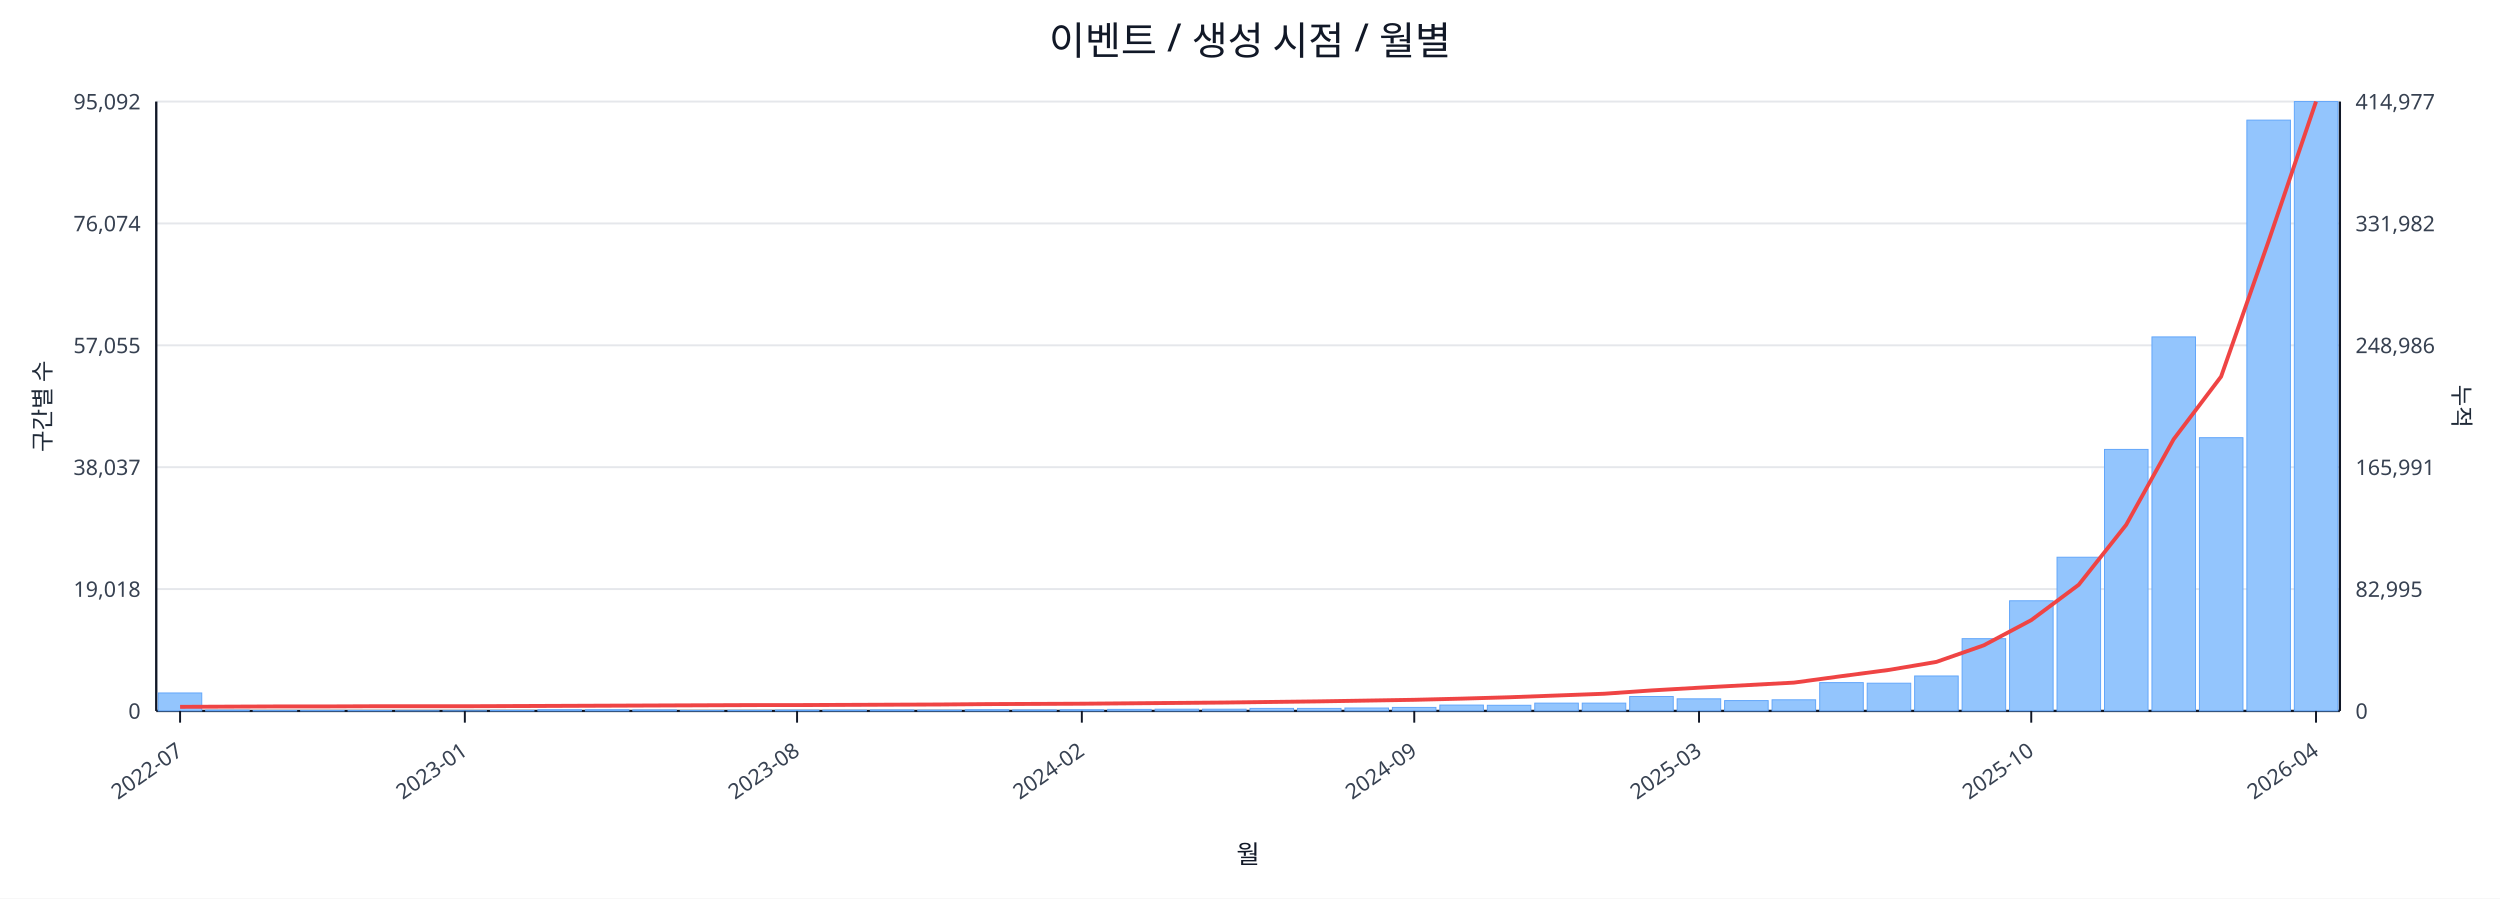
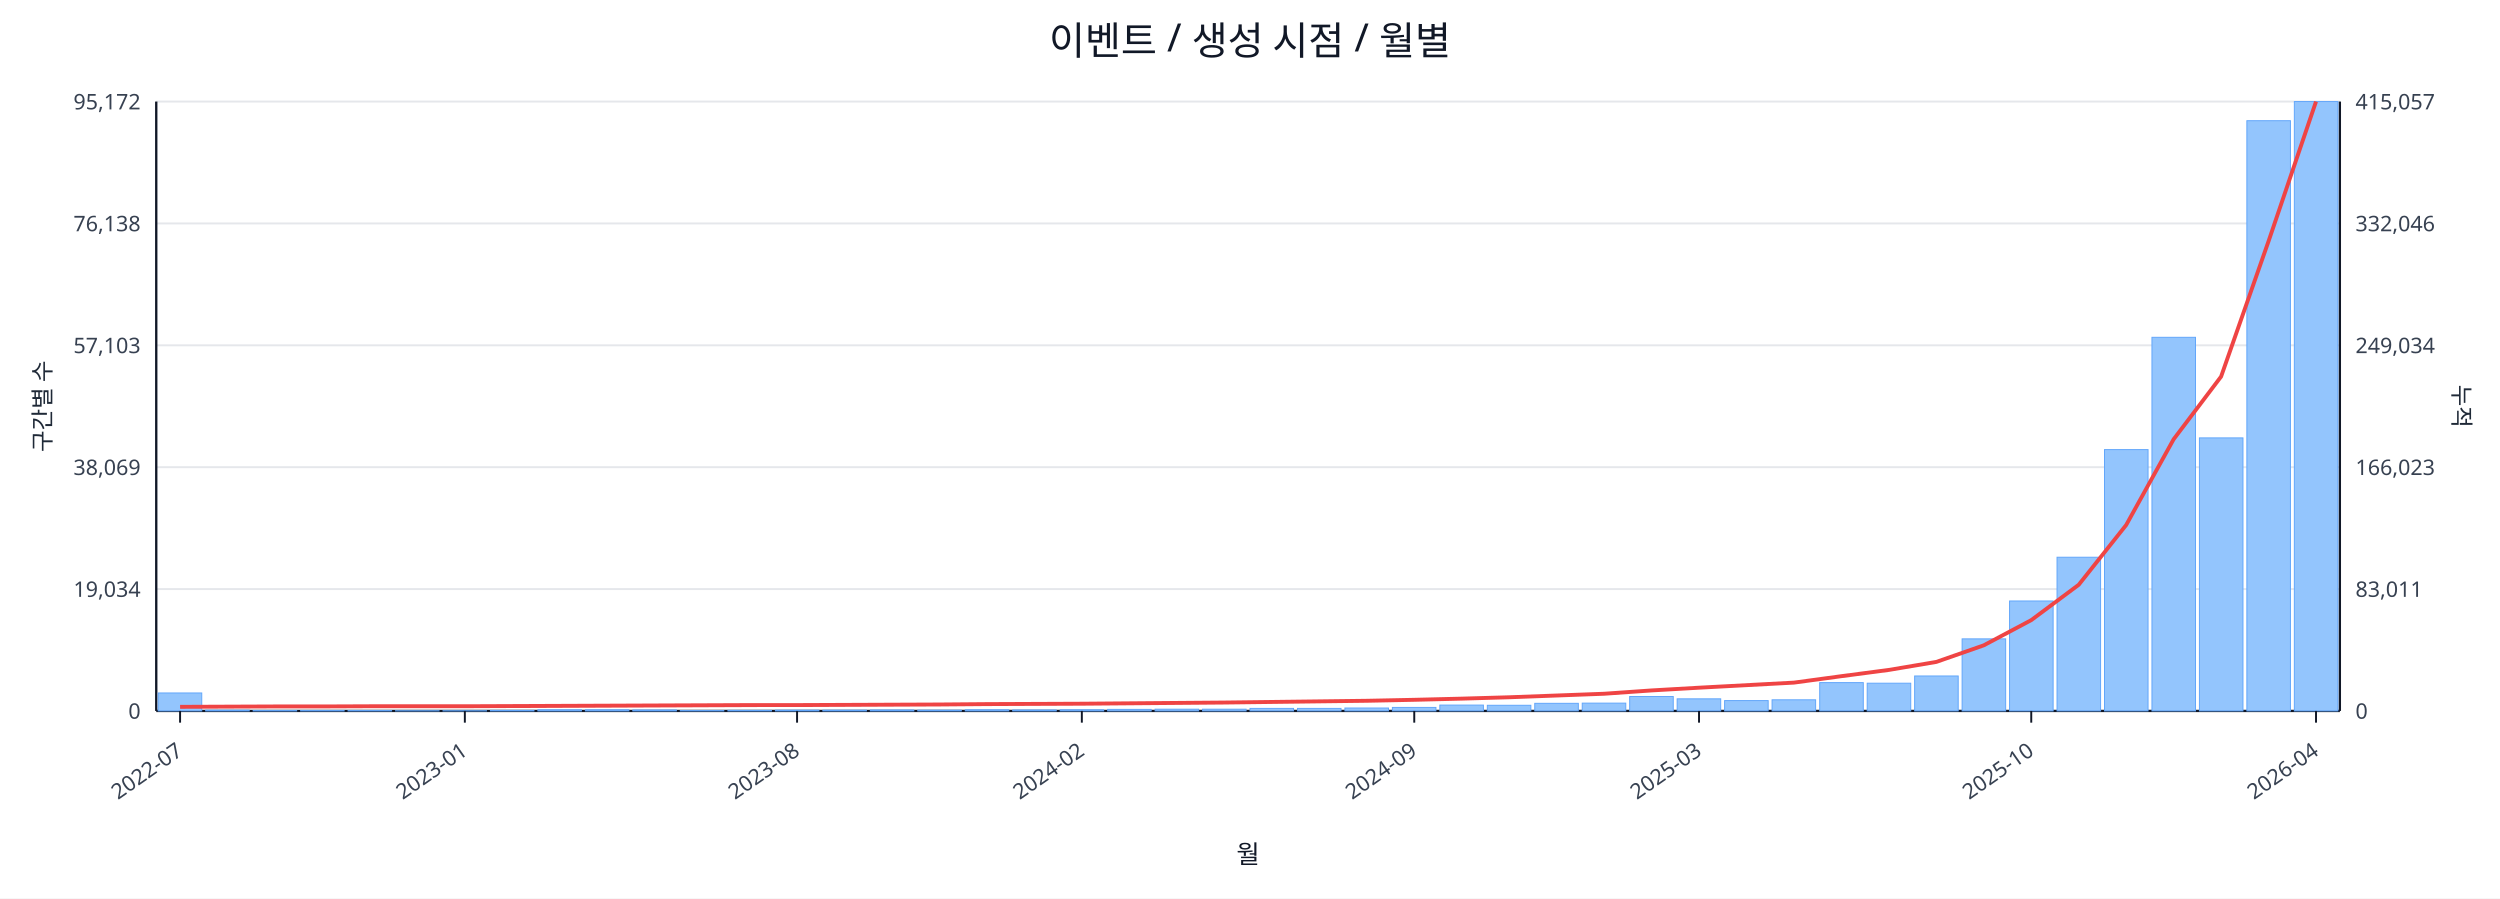
<svg xmlns="http://www.w3.org/2000/svg" width="1280" height="460" viewBox="0 0 1280 460">
  <rect x="0" y="0" width="100%" height="100%" fill="#ffffff" />
  <text x="640.0" y="28" font-size="20" text-anchor="middle" font-family="sans-serif" fill="#111827">이벤트 / 생성 시점 / 월별</text>
  <line x1="80.0" y1="52.0" x2="1198.0" y2="52.0" stroke="#e5e7eb" stroke-width="1" />
-   <text x="72.0" y="56.0" font-size="11" text-anchor="end" font-family="sans-serif" fill="#374151">95,092</text>
-   <text x="1206.0" y="56.0" font-size="11" text-anchor="start" font-family="sans-serif" fill="#374151">414,977</text>
+   <text x="72.0" y="56.0" font-size="11" text-anchor="end" font-family="sans-serif" fill="#374151">95,172</text>
+   <text x="1206.0" y="56.0" font-size="11" text-anchor="start" font-family="sans-serif" fill="#374151">415,057</text>
  <line x1="80.0" y1="114.4" x2="1198.0" y2="114.4" stroke="#e5e7eb" stroke-width="1" />
-   <text x="72.0" y="118.4" font-size="11" text-anchor="end" font-family="sans-serif" fill="#374151">76,074</text>
-   <text x="1206.0" y="118.4" font-size="11" text-anchor="start" font-family="sans-serif" fill="#374151">331,982</text>
+   <text x="72.0" y="118.4" font-size="11" text-anchor="end" font-family="sans-serif" fill="#374151">76,138</text>
+   <text x="1206.0" y="118.4" font-size="11" text-anchor="start" font-family="sans-serif" fill="#374151">332,046</text>
  <line x1="80.0" y1="176.8" x2="1198.0" y2="176.8" stroke="#e5e7eb" stroke-width="1" />
-   <text x="72.0" y="180.8" font-size="11" text-anchor="end" font-family="sans-serif" fill="#374151">57,055</text>
-   <text x="1206.0" y="180.8" font-size="11" text-anchor="start" font-family="sans-serif" fill="#374151">248,986</text>
+   <text x="72.0" y="180.8" font-size="11" text-anchor="end" font-family="sans-serif" fill="#374151">57,103</text>
+   <text x="1206.0" y="180.8" font-size="11" text-anchor="start" font-family="sans-serif" fill="#374151">249,034</text>
  <line x1="80.0" y1="239.2" x2="1198.0" y2="239.2" stroke="#e5e7eb" stroke-width="1" />
-   <text x="72.0" y="243.2" font-size="11" text-anchor="end" font-family="sans-serif" fill="#374151">38,037</text>
-   <text x="1206.0" y="243.2" font-size="11" text-anchor="start" font-family="sans-serif" fill="#374151">165,991</text>
+   <text x="72.0" y="243.2" font-size="11" text-anchor="end" font-family="sans-serif" fill="#374151">38,069</text>
+   <text x="1206.0" y="243.2" font-size="11" text-anchor="start" font-family="sans-serif" fill="#374151">166,023</text>
  <line x1="80.0" y1="301.6" x2="1198.0" y2="301.6" stroke="#e5e7eb" stroke-width="1" />
-   <text x="72.0" y="305.6" font-size="11" text-anchor="end" font-family="sans-serif" fill="#374151">19,018</text>
-   <text x="1206.0" y="305.6" font-size="11" text-anchor="start" font-family="sans-serif" fill="#374151">82,995</text>
+   <text x="72.0" y="305.6" font-size="11" text-anchor="end" font-family="sans-serif" fill="#374151">19,034</text>
+   <text x="1206.0" y="305.6" font-size="11" text-anchor="start" font-family="sans-serif" fill="#374151">83,011</text>
  <line x1="80.0" y1="364.0" x2="1198.0" y2="364.0" stroke="#e5e7eb" stroke-width="1" />
  <text x="72.0" y="368.0" font-size="11" text-anchor="end" font-family="sans-serif" fill="#374151">0</text>
  <text x="1206.0" y="368.0" font-size="11" text-anchor="start" font-family="sans-serif" fill="#374151">0</text>
  <line x1="80.0" y1="364.0" x2="1198.0" y2="364.0" stroke="#111827" stroke-width="1.2" />
  <line x1="80.0" y1="52.0" x2="80.0" y2="364.0" stroke="#111827" stroke-width="1.2" />
  <line x1="1198.0" y1="52.0" x2="1198.0" y2="364.0" stroke="#111827" stroke-width="1.2" />
  <rect x="81.0" y="354.8" width="22.3" height="9.2" fill="#93c5fd" stroke="#60a5fa" stroke-width="0.5" />
  <rect x="105.3" y="363.6" width="22.3" height="0.4" fill="#93c5fd" stroke="#60a5fa" stroke-width="0.5" />
  <rect x="129.6" y="363.8" width="22.3" height="0.2" fill="#93c5fd" stroke="#60a5fa" stroke-width="0.5" />
  <rect x="153.9" y="363.8" width="22.3" height="0.2" fill="#93c5fd" stroke="#60a5fa" stroke-width="0.5" />
  <rect x="178.2" y="363.8" width="22.3" height="0.2" fill="#93c5fd" stroke="#60a5fa" stroke-width="0.5" />
  <rect x="202.5" y="363.9" width="22.3" height="0.1" fill="#93c5fd" stroke="#60a5fa" stroke-width="0.5" />
  <rect x="226.8" y="363.9" width="22.3" height="0.1" fill="#93c5fd" stroke="#60a5fa" stroke-width="0.5" />
  <rect x="251.1" y="363.7" width="22.3" height="0.3" fill="#93c5fd" stroke="#60a5fa" stroke-width="0.5" />
  <rect x="275.4" y="363.4" width="22.3" height="0.6" fill="#93c5fd" stroke="#60a5fa" stroke-width="0.5" />
  <rect x="299.7" y="363.4" width="22.3" height="0.6" fill="#93c5fd" stroke="#60a5fa" stroke-width="0.5" />
  <rect x="324.0" y="363.5" width="22.3" height="0.5" fill="#93c5fd" stroke="#60a5fa" stroke-width="0.5" />
  <rect x="348.3" y="363.8" width="22.3" height="0.2" fill="#93c5fd" stroke="#60a5fa" stroke-width="0.5" />
  <rect x="372.7" y="363.7" width="22.3" height="0.3" fill="#93c5fd" stroke="#60a5fa" stroke-width="0.5" />
  <rect x="397.0" y="363.6" width="22.3" height="0.4" fill="#93c5fd" stroke="#60a5fa" stroke-width="0.5" />
  <rect x="421.3" y="363.6" width="22.3" height="0.4" fill="#93c5fd" stroke="#60a5fa" stroke-width="0.5" />
  <rect x="445.6" y="363.5" width="22.3" height="0.5" fill="#93c5fd" stroke="#60a5fa" stroke-width="0.5" />
  <rect x="469.9" y="363.6" width="22.3" height="0.4" fill="#93c5fd" stroke="#60a5fa" stroke-width="0.5" />
  <rect x="494.2" y="363.4" width="22.3" height="0.6" fill="#93c5fd" stroke="#60a5fa" stroke-width="0.5" />
  <rect x="518.5" y="363.5" width="22.3" height="0.5" fill="#93c5fd" stroke="#60a5fa" stroke-width="0.5" />
  <rect x="542.8" y="363.4" width="22.3" height="0.6" fill="#93c5fd" stroke="#60a5fa" stroke-width="0.5" />
  <rect x="567.1" y="363.2" width="22.3" height="0.8" fill="#93c5fd" stroke="#60a5fa" stroke-width="0.5" />
  <rect x="591.4" y="363.1" width="22.3" height="0.9" fill="#93c5fd" stroke="#60a5fa" stroke-width="0.5" />
  <rect x="615.7" y="363.1" width="22.3" height="0.9" fill="#93c5fd" stroke="#60a5fa" stroke-width="0.5" />
  <rect x="640.0" y="362.7" width="22.3" height="1.3" fill="#93c5fd" stroke="#60a5fa" stroke-width="0.5" />
  <rect x="664.3" y="362.7" width="22.3" height="1.3" fill="#93c5fd" stroke="#60a5fa" stroke-width="0.5" />
  <rect x="688.6" y="362.5" width="22.3" height="1.5" fill="#93c5fd" stroke="#60a5fa" stroke-width="0.5" />
  <rect x="712.9" y="362.2" width="22.3" height="1.8" fill="#93c5fd" stroke="#60a5fa" stroke-width="0.5" />
  <rect x="737.2" y="361.0" width="22.3" height="3.0" fill="#93c5fd" stroke="#60a5fa" stroke-width="0.5" />
  <rect x="761.5" y="361.1" width="22.3" height="2.9" fill="#93c5fd" stroke="#60a5fa" stroke-width="0.5" />
-   <rect x="785.8" y="360.0" width="22.3" height="4.0" fill="#93c5fd" stroke="#60a5fa" stroke-width="0.5" />
+   <rect x="785.8" y="360.1" width="22.3" height="3.9" fill="#93c5fd" stroke="#60a5fa" stroke-width="0.5" />
  <rect x="810.1" y="360.0" width="22.3" height="4.0" fill="#93c5fd" stroke="#60a5fa" stroke-width="0.5" />
  <rect x="834.4" y="356.6" width="22.3" height="7.4" fill="#93c5fd" stroke="#60a5fa" stroke-width="0.5" />
  <rect x="858.7" y="357.8" width="22.3" height="6.2" fill="#93c5fd" stroke="#60a5fa" stroke-width="0.5" />
  <rect x="883.0" y="358.7" width="22.3" height="5.3" fill="#93c5fd" stroke="#60a5fa" stroke-width="0.5" />
  <rect x="907.3" y="358.3" width="22.3" height="5.7" fill="#93c5fd" stroke="#60a5fa" stroke-width="0.5" />
  <rect x="931.7" y="349.5" width="22.3" height="14.5" fill="#93c5fd" stroke="#60a5fa" stroke-width="0.5" />
  <rect x="956.0" y="349.8" width="22.3" height="14.2" fill="#93c5fd" stroke="#60a5fa" stroke-width="0.5" />
  <rect x="980.3" y="346.1" width="22.3" height="17.9" fill="#93c5fd" stroke="#60a5fa" stroke-width="0.5" />
-   <rect x="1004.6" y="327.0" width="22.3" height="37.0" fill="#93c5fd" stroke="#60a5fa" stroke-width="0.5" />
-   <rect x="1028.9" y="307.6" width="22.3" height="56.4" fill="#93c5fd" stroke="#60a5fa" stroke-width="0.5" />
+   <rect x="1004.6" y="327.1" width="22.3" height="36.9" fill="#93c5fd" stroke="#60a5fa" stroke-width="0.5" />
+   <rect x="1028.9" y="307.7" width="22.3" height="56.3" fill="#93c5fd" stroke="#60a5fa" stroke-width="0.5" />
  <rect x="1053.2" y="285.3" width="22.3" height="78.7" fill="#93c5fd" stroke="#60a5fa" stroke-width="0.5" />
-   <rect x="1077.5" y="230.1" width="22.3" height="133.9" fill="#93c5fd" stroke="#60a5fa" stroke-width="0.5" />
-   <rect x="1101.8" y="172.5" width="22.3" height="191.5" fill="#93c5fd" stroke="#60a5fa" stroke-width="0.5" />
-   <rect x="1126.1" y="224.1" width="22.3" height="139.9" fill="#93c5fd" stroke="#60a5fa" stroke-width="0.5" />
-   <rect x="1150.4" y="61.5" width="22.3" height="302.5" fill="#93c5fd" stroke="#60a5fa" stroke-width="0.5" />
+   <rect x="1077.5" y="230.2" width="22.3" height="133.8" fill="#93c5fd" stroke="#60a5fa" stroke-width="0.5" />
+   <rect x="1101.8" y="172.7" width="22.3" height="191.3" fill="#93c5fd" stroke="#60a5fa" stroke-width="0.5" />
+   <rect x="1126.1" y="224.2" width="22.3" height="139.8" fill="#93c5fd" stroke="#60a5fa" stroke-width="0.5" />
+   <rect x="1150.4" y="61.8" width="22.3" height="302.2" fill="#93c5fd" stroke="#60a5fa" stroke-width="0.5" />
  <rect x="1174.7" y="52.0" width="22.3" height="312.0" fill="#93c5fd" stroke="#60a5fa" stroke-width="0.5" />
-   <polyline fill="none" stroke="#ef4444" stroke-width="2" points="92.2,361.9 116.5,361.8 140.8,361.7 165.1,361.7 189.4,361.6 213.7,361.6 238.0,361.6 262.3,361.5 286.6,361.4 310.9,361.3 335.2,361.2 359.5,361.1 383.8,361.0 408.1,361.0 432.4,360.9 456.7,360.8 481.0,360.7 505.3,360.5 529.6,360.4 553.9,360.3 578.2,360.1 602.5,359.9 626.8,359.7 651.2,359.4 675.5,359.1 699.8,358.7 724.1,358.3 748.4,357.7 772.7,357.0 797.0,356.1 821.3,355.2 845.6,353.5 869.9,352.1 894.2,350.8 918.5,349.5 942.8,346.2 967.1,343.0 991.4,338.9 1015.7,330.4 1040.0,317.5 1064.3,299.4 1088.6,268.7 1112.9,224.9 1137.2,192.8 1161.5,123.5 1185.8,52.0" />
+   <polyline fill="none" stroke="#ef4444" stroke-width="2" points="92.2,361.9 116.5,361.8 140.8,361.7 165.1,361.7 189.4,361.6 213.7,361.6 238.0,361.6 262.3,361.5 286.6,361.4 310.9,361.3 335.2,361.2 359.5,361.1 383.8,361.0 408.1,361.0 432.4,360.9 456.7,360.8 481.0,360.7 505.3,360.5 529.6,360.4 553.9,360.3 578.2,360.1 602.5,359.9 626.8,359.7 651.2,359.4 675.5,359.1 699.8,358.8 724.1,358.3 748.4,357.7 772.7,357.0 797.0,356.1 821.3,355.2 845.6,353.5 869.9,352.1 894.2,350.8 918.5,349.5 942.8,346.2 967.1,343.0 991.4,338.9 1015.7,330.4 1040.0,317.5 1064.3,299.4 1088.6,268.8 1112.9,224.9 1137.2,192.8 1161.5,123.5 1185.8,52.0" />
  <line x1="92.2" y1="364.0" x2="92.2" y2="370.0" stroke="#111827" stroke-width="1" />
  <text x="94.2" y="386.0" font-size="11" text-anchor="end" transform="rotate(-35 94.2 386.0)" font-family="sans-serif" fill="#374151">2022-07</text>
  <line x1="238.0" y1="364.0" x2="238.0" y2="370.0" stroke="#111827" stroke-width="1" />
  <text x="240.0" y="386.0" font-size="11" text-anchor="end" transform="rotate(-35 240.0 386.0)" font-family="sans-serif" fill="#374151">2023-01</text>
  <line x1="408.1" y1="364.0" x2="408.1" y2="370.0" stroke="#111827" stroke-width="1" />
  <text x="410.1" y="386.0" font-size="11" text-anchor="end" transform="rotate(-35 410.1 386.0)" font-family="sans-serif" fill="#374151">2023-08</text>
  <line x1="553.9" y1="364.0" x2="553.9" y2="370.0" stroke="#111827" stroke-width="1" />
  <text x="555.9" y="386.0" font-size="11" text-anchor="end" transform="rotate(-35 555.9 386.0)" font-family="sans-serif" fill="#374151">2024-02</text>
  <line x1="724.1" y1="364.0" x2="724.1" y2="370.0" stroke="#111827" stroke-width="1" />
  <text x="726.1" y="386.0" font-size="11" text-anchor="end" transform="rotate(-35 726.1 386.0)" font-family="sans-serif" fill="#374151">2024-09</text>
  <line x1="869.9" y1="364.0" x2="869.9" y2="370.0" stroke="#111827" stroke-width="1" />
  <text x="871.9" y="386.0" font-size="11" text-anchor="end" transform="rotate(-35 871.9 386.0)" font-family="sans-serif" fill="#374151">2025-03</text>
  <line x1="1040.0" y1="364.0" x2="1040.0" y2="370.0" stroke="#111827" stroke-width="1" />
  <text x="1042.0" y="386.0" font-size="11" text-anchor="end" transform="rotate(-35 1042.0 386.0)" font-family="sans-serif" fill="#374151">2025-10</text>
  <line x1="1185.8" y1="364.0" x2="1185.8" y2="370.0" stroke="#111827" stroke-width="1" />
  <text x="1187.8" y="386.0" font-size="11" text-anchor="end" transform="rotate(-35 1187.8 386.0)" font-family="sans-serif" fill="#374151">2026-04</text>
  <text x="26" y="208.0" font-size="12" transform="rotate(-90 26 208.0)" text-anchor="middle" font-family="sans-serif" fill="#1f2937">구간별 수</text>
  <text x="1256.0" y="208.0" font-size="12" transform="rotate(90 1256.0 208.0)" text-anchor="middle" font-family="sans-serif" fill="#1f2937">누적</text>
  <text x="639.0" y="442.0" font-size="13" text-anchor="middle" font-family="sans-serif" fill="#111827">월</text>
</svg>
